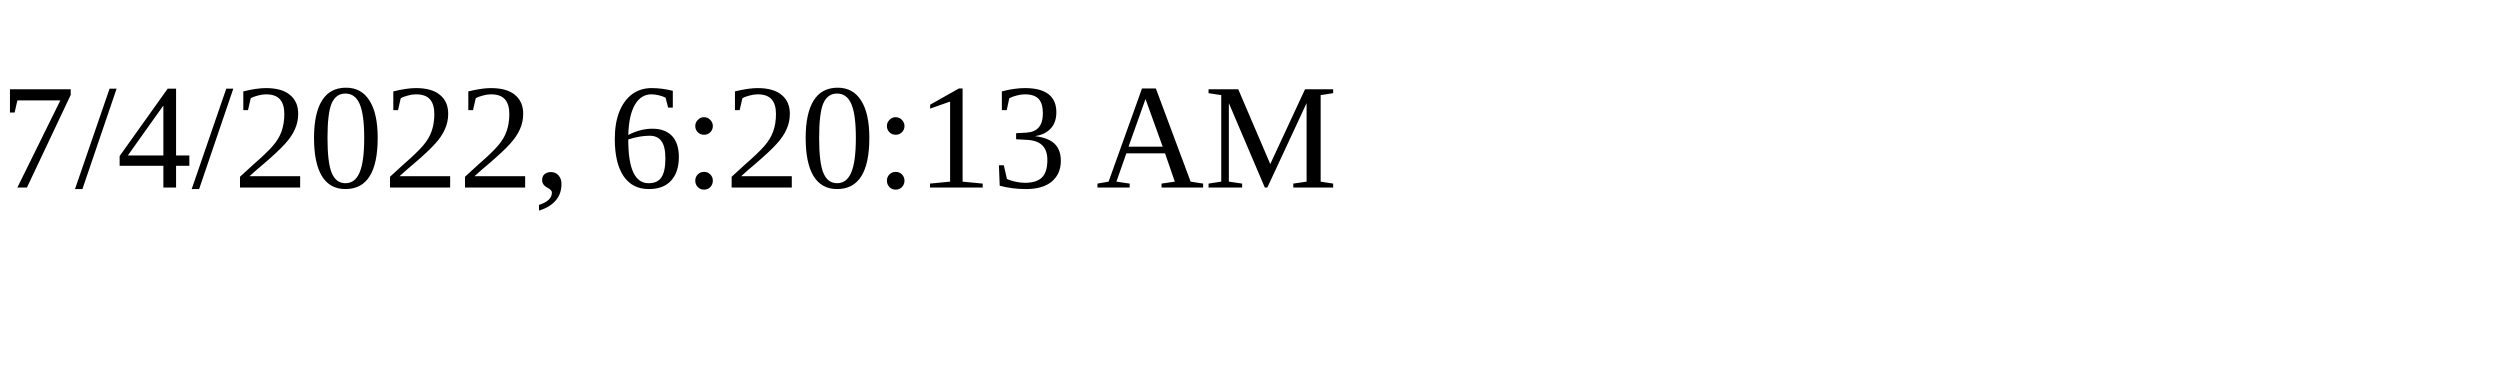
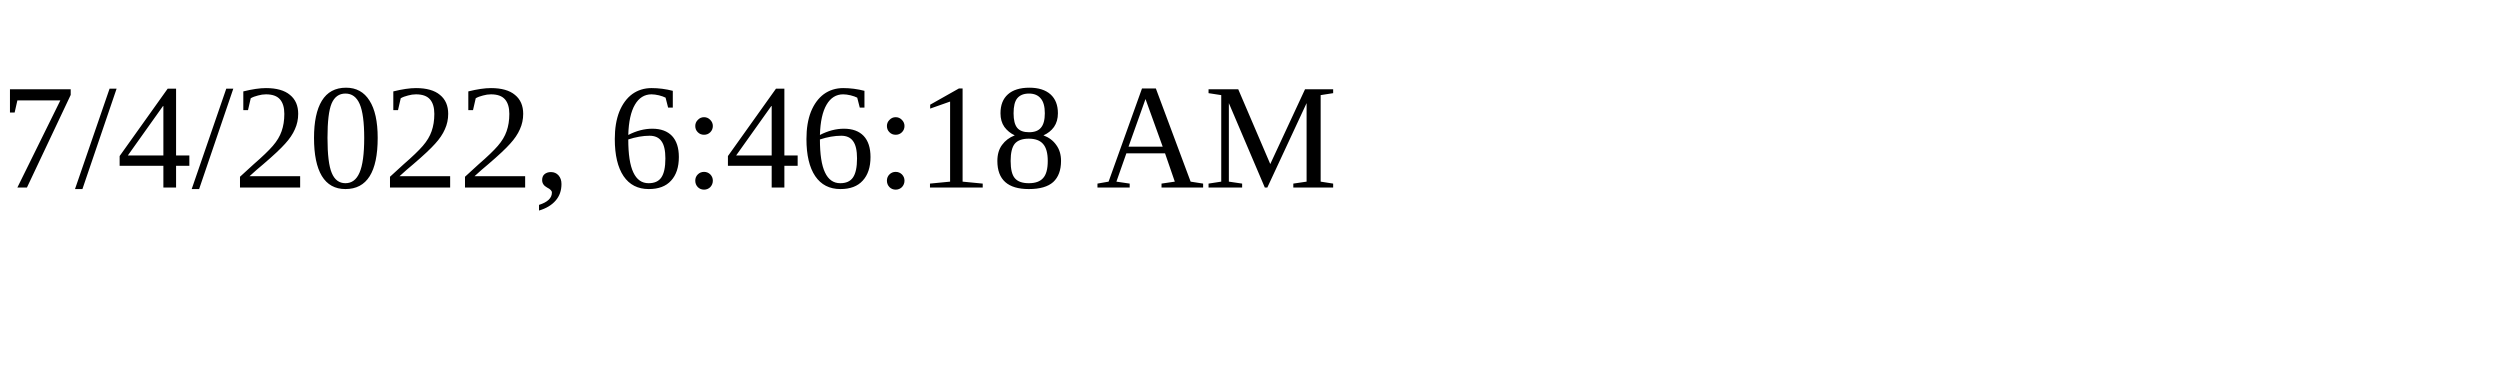
<svg xmlns="http://www.w3.org/2000/svg" height="30" width="200">
-   <text x="0" y="15">7/4/2022, 6:20:13 AM</text>
+   <text x="0" y="15">7/4/2022, 6:46:18 AM</text>
</svg>
